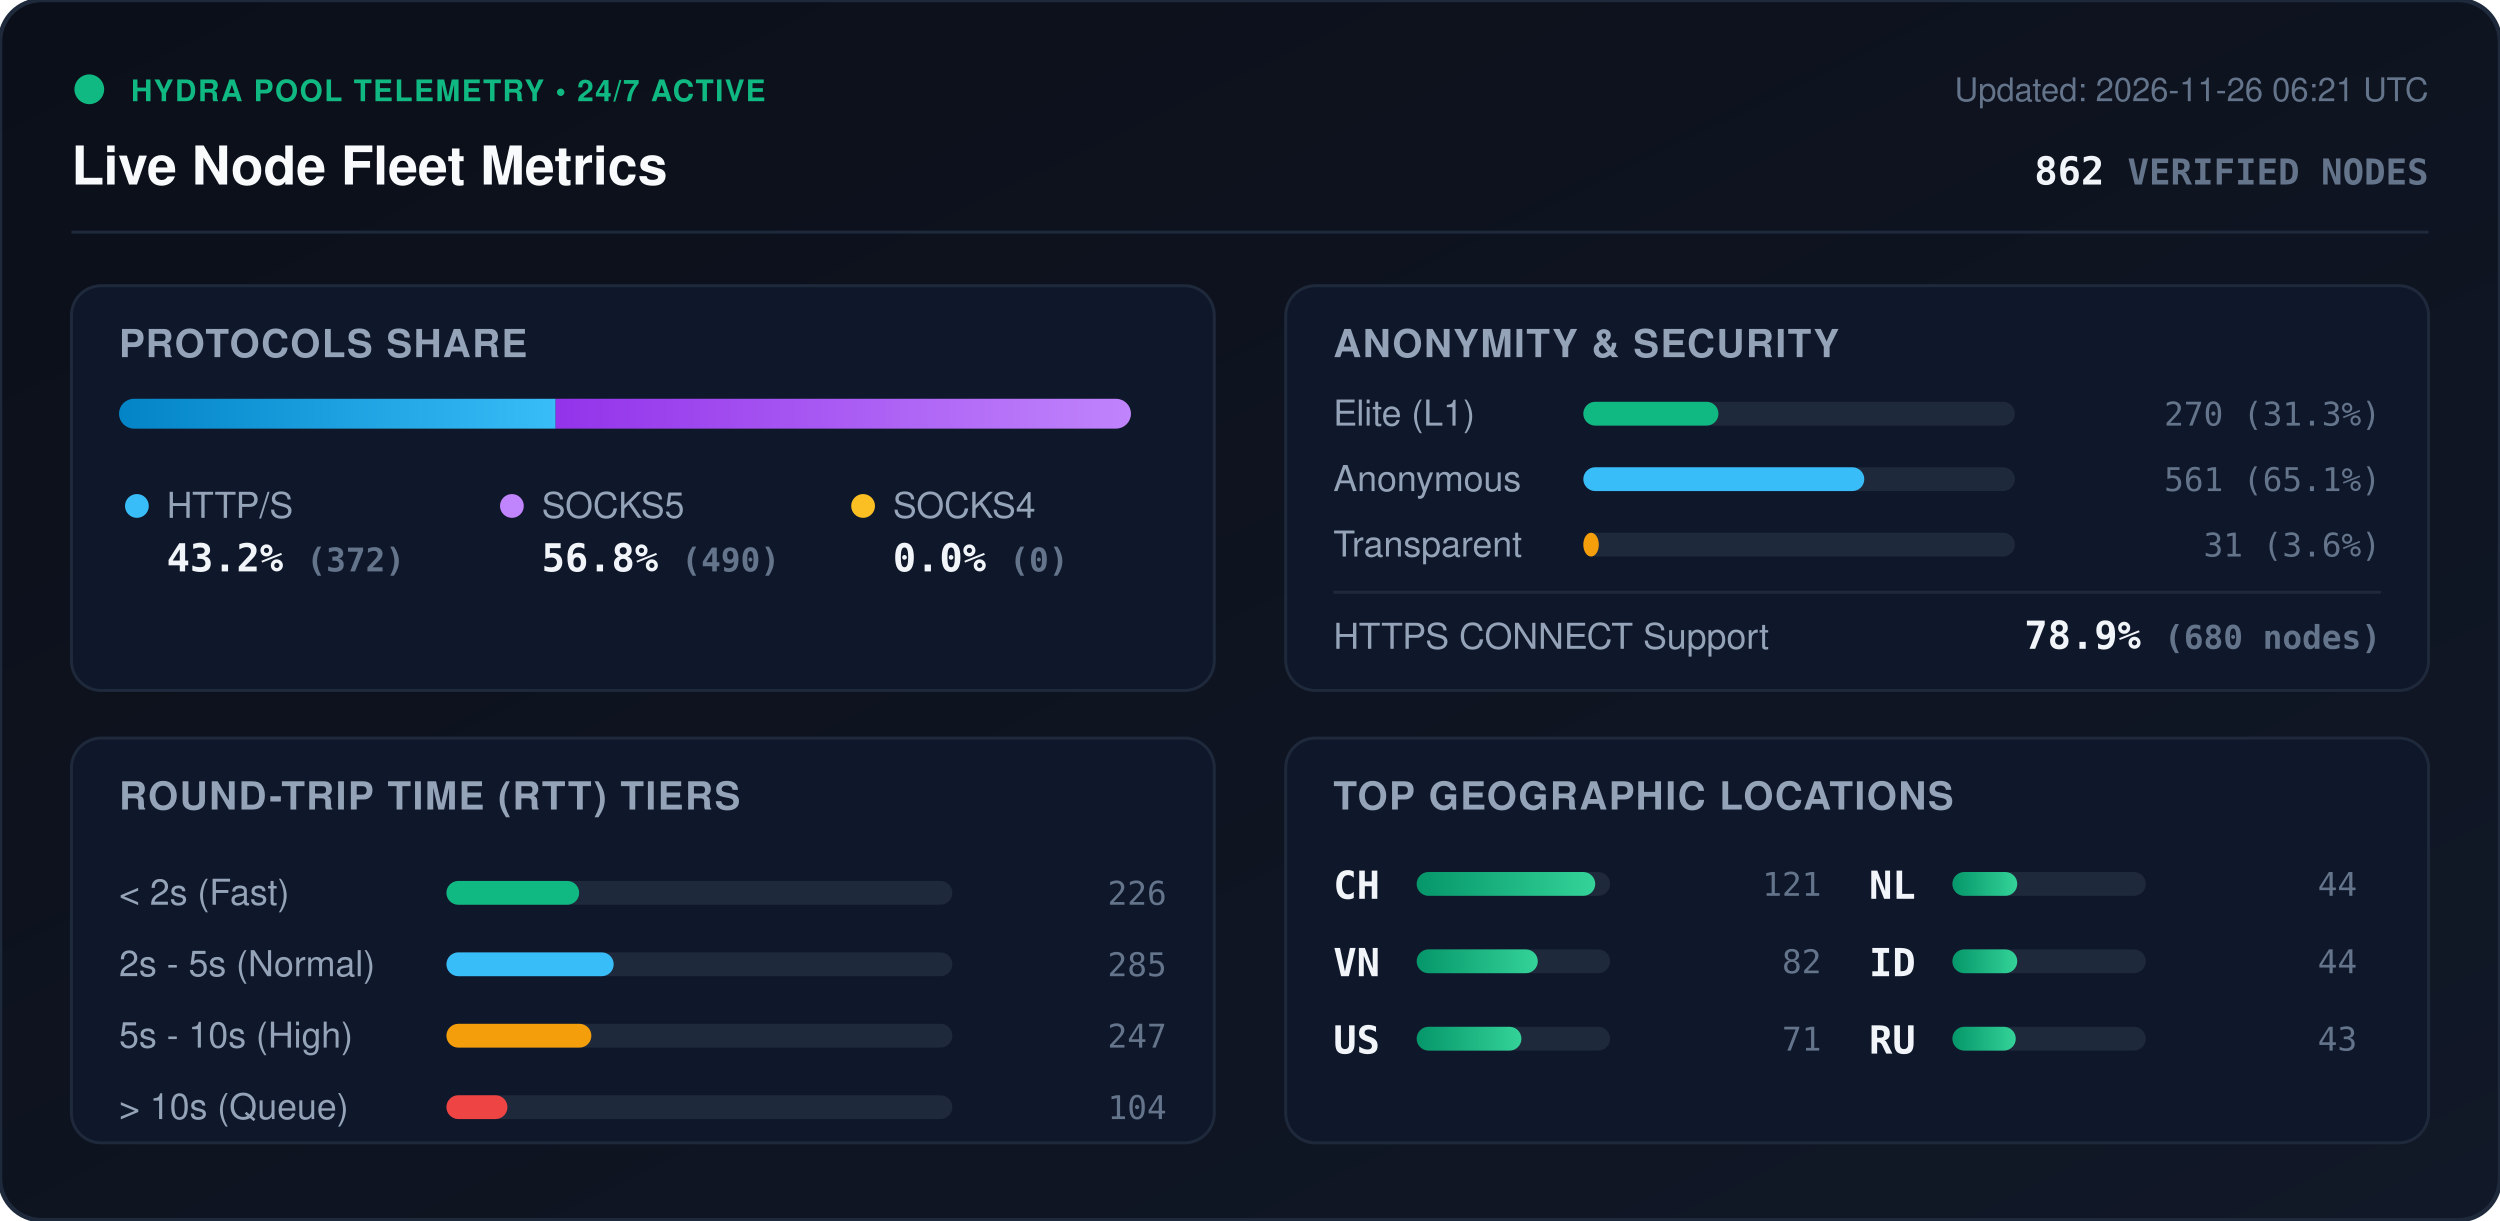
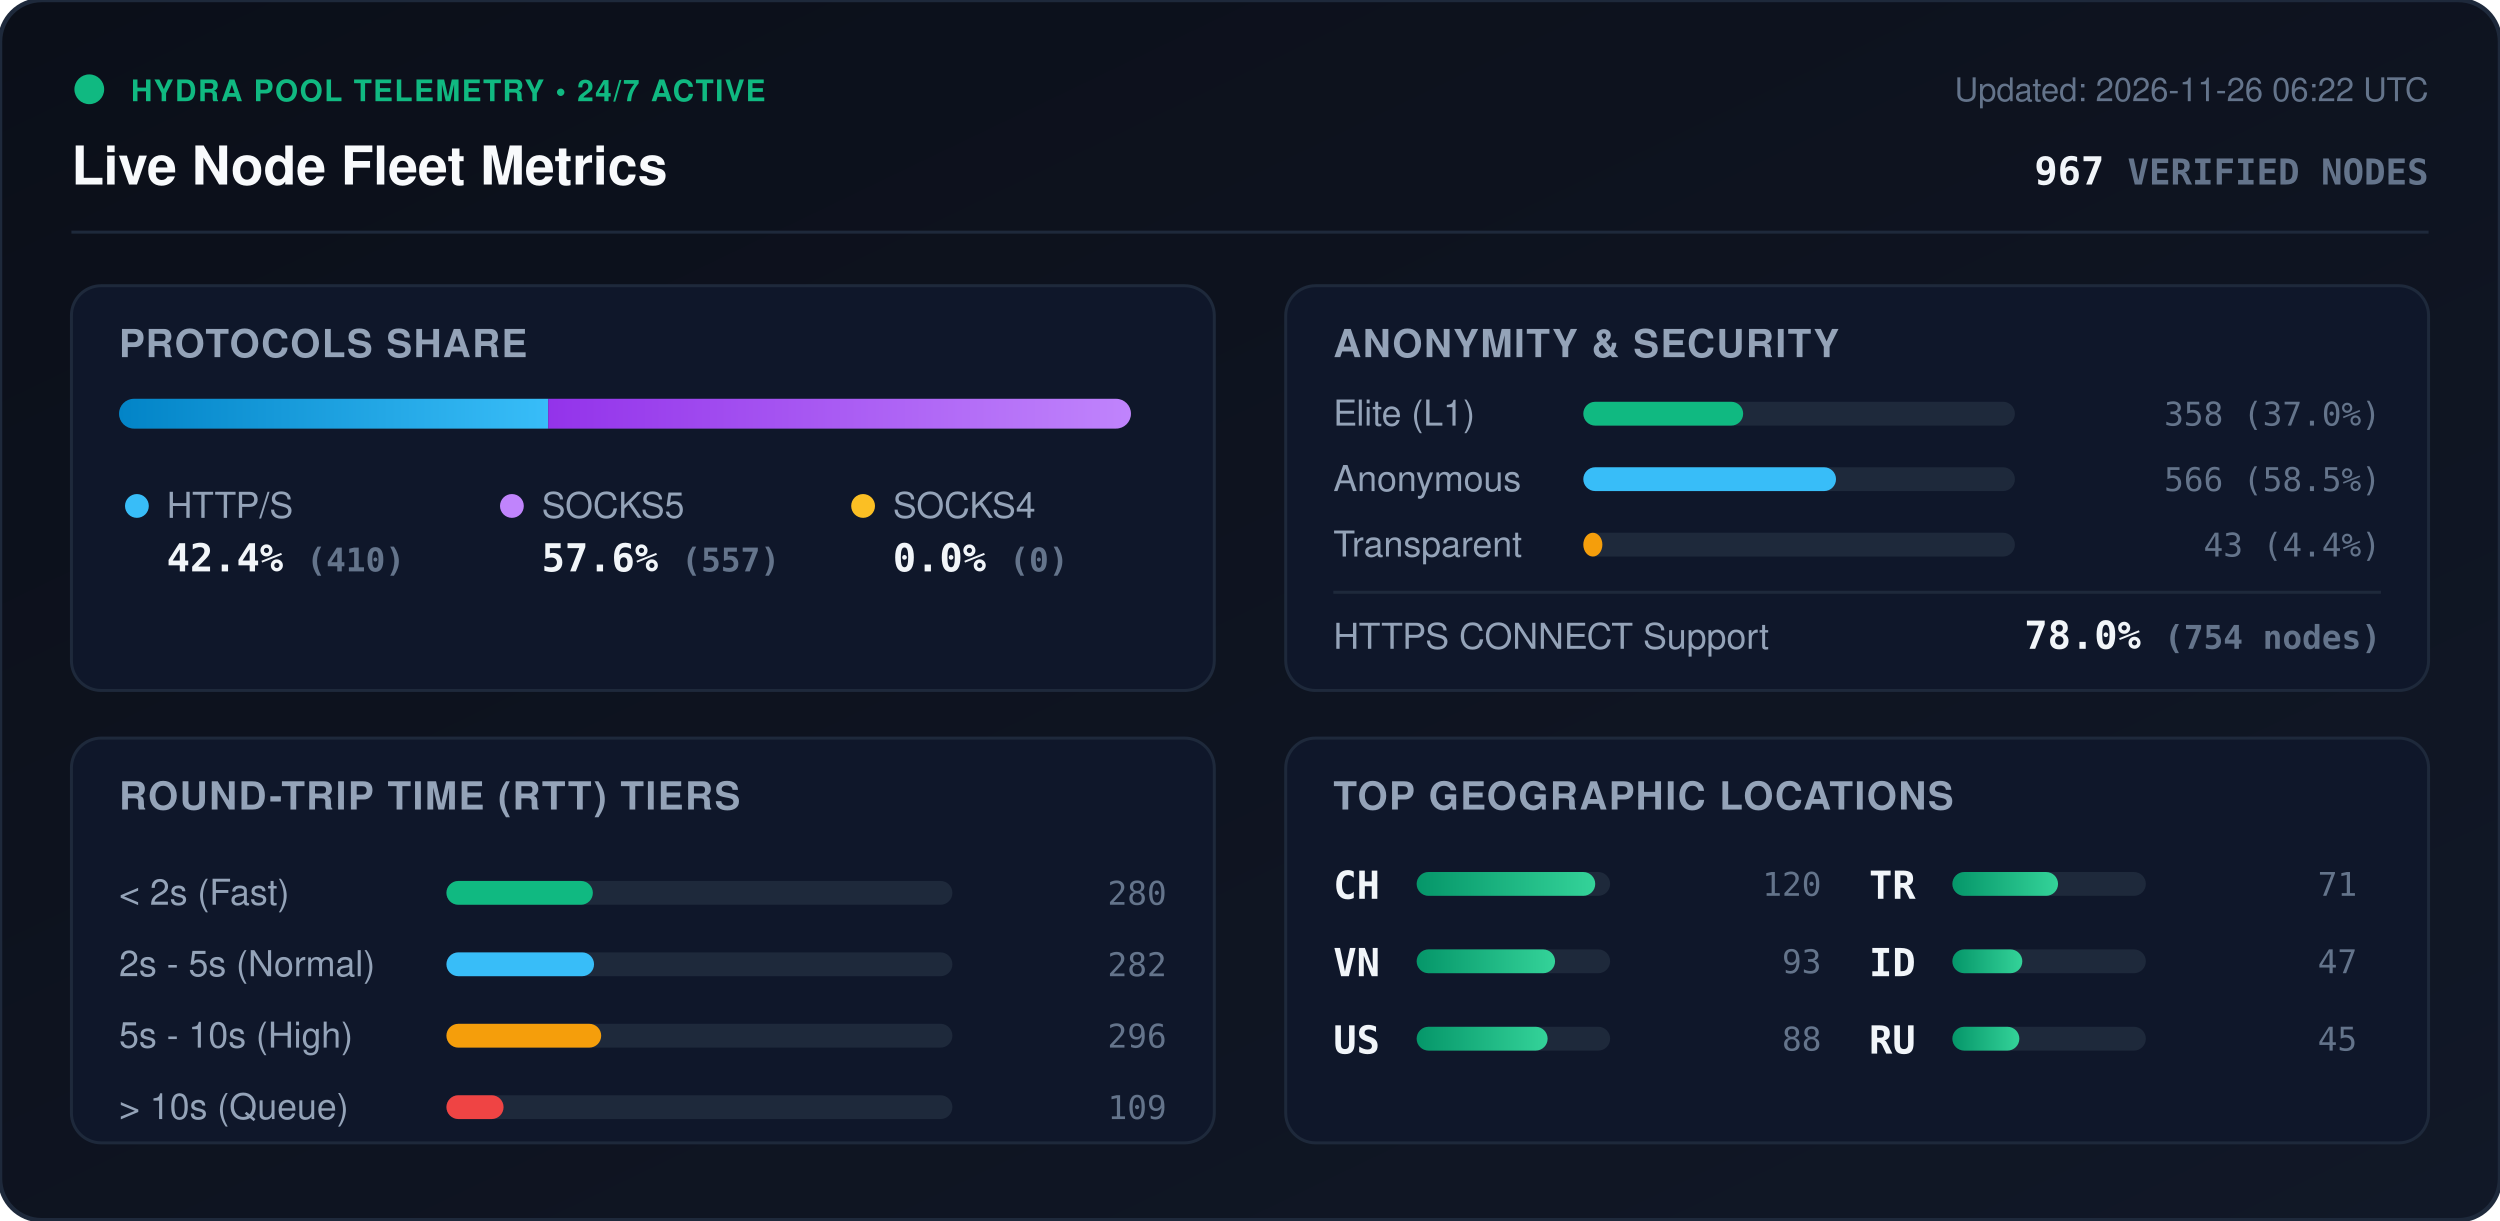
<svg xmlns="http://www.w3.org/2000/svg" viewBox="0 0 840 410" width="840" height="410" style="max-width: 100%; height: auto;">
  <defs>
    <linearGradient id="bg" x1="0%" y1="0%" x2="100%" y2="100%">
      <stop offset="0%" stop-color="#0b0f19" />
      <stop offset="100%" stop-color="#111827" />
    </linearGradient>
    <linearGradient id="bar-http" x1="0%" y1="0%" x2="100%" y2="0%">
      <stop offset="0%" stop-color="#0284c7" />
      <stop offset="100%" stop-color="#38bdf8" />
    </linearGradient>
    <linearGradient id="bar-socks5" x1="0%" y1="0%" x2="100%" y2="0%">
      <stop offset="0%" stop-color="#9333ea" />
      <stop offset="100%" stop-color="#c084fc" />
    </linearGradient>
    <linearGradient id="bar-socks4" x1="0%" y1="0%" x2="100%" y2="0%">
      <stop offset="0%" stop-color="#d97706" />
      <stop offset="100%" stop-color="#fbbf24" />
    </linearGradient>
    <linearGradient id="bar-green" x1="0%" y1="0%" x2="100%" y2="0%">
      <stop offset="0%" stop-color="#059669" />
      <stop offset="100%" stop-color="#34d399" />
    </linearGradient>
    <clipPath id="prog-track-clip">
      <rect width="340.0" height="10" rx="5" />
    </clipPath>
    <style>
      .title { font: 700 18px -apple-system, BlinkMacSystemFont, 'Segoe UI', Helvetica, Arial, sans-serif; fill: #f8fafc; }
      .sub { font: 500 11px -apple-system, BlinkMacSystemFont, 'Segoe UI', Helvetica, Arial, sans-serif; fill: #64748b; }
      .section-hdr { font: 600 13px -apple-system, BlinkMacSystemFont, 'Segoe UI', Helvetica, Arial, sans-serif; fill: #94a3b8; letter-spacing: 0.5px; }
      .metric-val { font: 700 13px -apple-system, BlinkMacSystemFont, 'Segoe UI', Helvetica, Arial, sans-serif; fill: #f1f5f9; }
      .metric-lbl { font: 500 12px -apple-system, BlinkMacSystemFont, 'Segoe UI', Helvetica, Arial, sans-serif; fill: #94a3b8; }
      .badge-txt { font: 700 10px -apple-system, BlinkMacSystemFont, 'Segoe UI', Helvetica, Arial, sans-serif; fill: #10b981; letter-spacing: 0.5px; }
      .mono { font-family: ui-monospace, SFMono-Regular, Menlo, Monaco, Consolas, monospace; }
      .pulse { animation: beacon 2s infinite ease-in-out; }
      @keyframes beacon { 0%, 100% { opacity: 1; } 50% { opacity: 0.35; } }
    </style>
  </defs>
  <rect width="840" height="410" rx="14" fill="url(#bg)" stroke="#1e293b" stroke-width="1.5" />
  <g transform="translate(24, 24)">
    <circle cx="6" cy="6" r="5" fill="#10b981" class="pulse" />
    <text x="20" y="10" class="badge-txt">HYDRA POOL TELEMETRY • 24/7 ACTIVE</text>
    <text x="0" y="38" class="title">Live Node Fleet Metrics</text>
-     <text x="792" y="10" text-anchor="end" class="sub">Updated: 2026-11-26 06:21 UTC</text>
-     <text x="792" y="38" text-anchor="end" class="metric-val mono" fill="#38bdf8">862 <tspan font-size="12" fill="#64748b">VERIFIED NODES</tspan>
+     <text x="792" y="10" text-anchor="end" class="sub">Updated: 2026-11-26 06:22 UTC</text>
+     <text x="792" y="38" text-anchor="end" class="metric-val mono" fill="#38bdf8">967 <tspan font-size="12" fill="#64748b">VERIFIED NODES</tspan>
    </text>
  </g>
  <line x1="24" y1="78" x2="816" y2="78" stroke="#1e293b" stroke-width="1" />
  <g transform="translate(24, 96)">
    <rect width="384" height="136" rx="10" fill="#0f172a" stroke="#1e293b" />
    <text x="16" y="24" class="section-hdr">PROTOCOLS SHARE</text>
    <g transform="translate(16, 38)">
      <rect width="340.0" height="10" rx="5" fill="#1e293b" />
      <g clip-path="url(#prog-track-clip)">
-         <rect x="0" width="146.7" height="10" fill="url(#bar-http)" />
-         <rect x="146.7" width="193.3" height="10" fill="url(#bar-socks5)" />
+         <rect x="0" width="144.2" height="10" fill="url(#bar-http)" />
+         <rect x="144.2" width="195.8" height="10" fill="url(#bar-socks5)" />
        <rect x="340.0" width="0.0" height="10" fill="url(#bar-socks4)" />
      </g>
    </g>
    <g transform="translate(16, 68)">
      <circle cx="6" cy="6" r="4" fill="#38bdf8" />
      <text x="16" y="10" class="metric-lbl">HTTP/S</text>
-       <text x="16" y="28" class="metric-val mono">43.2% <tspan font-size="11" fill="#64748b">(372)</tspan>
+       <text x="16" y="28" class="metric-val mono">42.4% <tspan font-size="11" fill="#64748b">(410)</tspan>
      </text>
      <circle cx="132" cy="6" r="4" fill="#c084fc" />
      <text x="142" y="10" class="metric-lbl">SOCKS5</text>
-       <text x="142" y="28" class="metric-val mono">56.8% <tspan font-size="11" fill="#64748b">(490)</tspan>
+       <text x="142" y="28" class="metric-val mono">57.6% <tspan font-size="11" fill="#64748b">(557)</tspan>
      </text>
      <circle cx="250" cy="6" r="4" fill="#fbbf24" />
      <text x="260" y="10" class="metric-lbl">SOCKS4</text>
      <text x="260" y="28" class="metric-val mono">0.0% <tspan font-size="11" fill="#64748b">(0)</tspan>
      </text>
    </g>
  </g>
  <g transform="translate(432, 96)">
    <rect width="384" height="136" rx="10" fill="#0f172a" stroke="#1e293b" />
    <text x="16" y="24" class="section-hdr">ANONYMITY &amp; SECURITY</text>
    <text x="16" y="47" class="metric-lbl">Elite (L1)</text>
    <rect x="100" y="39" width="145.0" height="8" rx="4" fill="#1e293b" />
-     <rect x="100" y="39" width="45.4" height="8" rx="4" fill="#10b981" />
-     <text x="368" y="47" text-anchor="end" class="mono sub" fill="#e2e8f0">270 (31.3%)</text>
+     <rect x="100" y="39" width="53.7" height="8" rx="4" fill="#10b981" />
+     <text x="368" y="47" text-anchor="end" class="mono sub" fill="#e2e8f0">358 (37.0%)</text>
    <text x="16" y="69" class="metric-lbl">Anonymous</text>
    <rect x="100" y="61" width="145.0" height="8" rx="4" fill="#1e293b" />
-     <rect x="100" y="61" width="94.4" height="8" rx="4" fill="#38bdf8" />
-     <text x="368" y="69" text-anchor="end" class="mono sub" fill="#e2e8f0">561 (65.1%)</text>
+     <rect x="100" y="61" width="84.9" height="8" rx="4" fill="#38bdf8" />
+     <text x="368" y="69" text-anchor="end" class="mono sub" fill="#e2e8f0">566 (58.5%)</text>
    <text x="16" y="91" class="metric-lbl">Transparent</text>
    <rect x="100" y="83" width="145.0" height="8" rx="4" fill="#1e293b" />
-     <rect x="100" y="83" width="5.2" height="8" rx="4" fill="#f59e0b" />
-     <text x="368" y="91" text-anchor="end" class="mono sub" fill="#e2e8f0">31 (3.6%)</text>
+     <rect x="100" y="83" width="6.4" height="8" rx="4" fill="#f59e0b" />
+     <text x="368" y="91" text-anchor="end" class="mono sub" fill="#e2e8f0">43 (4.4%)</text>
    <line x1="16" y1="103" x2="368" y2="103" stroke="#1e293b" stroke-width="1" />
    <text x="16" y="122" class="metric-lbl">HTTPS CONNECT Support</text>
-     <text x="368" y="122" text-anchor="end" class="metric-val mono" fill="#34d399">78.9% <tspan font-size="11" fill="#64748b">(680 nodes)</tspan>
+     <text x="368" y="122" text-anchor="end" class="metric-val mono" fill="#34d399">78.0% <tspan font-size="11" fill="#64748b">(754 nodes)</tspan>
    </text>
  </g>
  <g transform="translate(24, 248)">
    <rect width="384" height="136" rx="10" fill="#0f172a" stroke="#1e293b" />
    <text x="16" y="24" class="section-hdr">ROUND-TRIP TIME (RTT) TIERS</text>
    <g transform="translate(16, 42)">
      <text x="0" y="14" class="metric-lbl">&lt; 2s (Fast)</text>
      <rect x="110" y="6" width="170" height="8" rx="4" fill="#1e293b" />
-       <rect x="110" y="6" width="44.6" height="8" rx="4" fill="#10b981" />
-       <text x="352" y="14" text-anchor="end" class="mono sub">226</text>
+       <rect x="110" y="6" width="49.2" height="8" rx="4" fill="#10b981" />
+       <text x="352" y="14" text-anchor="end" class="mono sub">280</text>
      <text x="0" y="38" class="metric-lbl">2s - 5s (Normal)</text>
      <rect x="110" y="30" width="170" height="8" rx="4" fill="#1e293b" />
-       <rect x="110" y="30" width="56.2" height="8" rx="4" fill="#38bdf8" />
-       <text x="352" y="38" text-anchor="end" class="mono sub">285</text>
+       <rect x="110" y="30" width="49.6" height="8" rx="4" fill="#38bdf8" />
+       <text x="352" y="38" text-anchor="end" class="mono sub">282</text>
      <text x="0" y="62" class="metric-lbl">5s - 10s (High)</text>
      <rect x="110" y="54" width="170" height="8" rx="4" fill="#1e293b" />
-       <rect x="110" y="54" width="48.7" height="8" rx="4" fill="#f59e0b" />
-       <text x="352" y="62" text-anchor="end" class="mono sub">247</text>
+       <rect x="110" y="54" width="52.0" height="8" rx="4" fill="#f59e0b" />
+       <text x="352" y="62" text-anchor="end" class="mono sub">296</text>
      <text x="0" y="86" class="metric-lbl">&gt; 10s (Queue)</text>
      <rect x="110" y="78" width="170" height="8" rx="4" fill="#1e293b" />
-       <rect x="110" y="78" width="20.5" height="8" rx="4" fill="#ef4444" />
-       <text x="352" y="86" text-anchor="end" class="mono sub">104</text>
+       <rect x="110" y="78" width="19.2" height="8" rx="4" fill="#ef4444" />
+       <text x="352" y="86" text-anchor="end" class="mono sub">109</text>
    </g>
  </g>
  <g transform="translate(432, 248)">
    <rect width="384" height="136" rx="10" fill="#0f172a" stroke="#1e293b" />
    <text x="16" y="24" class="section-hdr">TOP GEOGRAPHIC LOCATIONS</text>
    <g transform="translate(16, 42)">
      <g transform="translate(0, 0)">
        <text x="0" y="12" class="mono metric-val" font-size="12">CH</text>
        <rect x="28" y="3" width="65" height="8" rx="4" fill="#1e293b" />
        <rect x="28" y="3" width="60.0" height="8" rx="4" fill="url(#bar-green)" />
-         <text x="164" y="11" text-anchor="end" class="mono sub">121</text>
+         <text x="164" y="11" text-anchor="end" class="mono sub">120</text>
      </g>
      <g transform="translate(0, 26)">
        <text x="0" y="12" class="mono metric-val" font-size="12">VN</text>
        <rect x="28" y="3" width="65" height="8" rx="4" fill="#1e293b" />
-         <rect x="28" y="3" width="40.7" height="8" rx="4" fill="url(#bar-green)" />
-         <text x="164" y="11" text-anchor="end" class="mono sub">82</text>
+         <rect x="28" y="3" width="46.5" height="8" rx="4" fill="url(#bar-green)" />
+         <text x="164" y="11" text-anchor="end" class="mono sub">93</text>
      </g>
      <g transform="translate(0, 52)">
        <text x="0" y="12" class="mono metric-val" font-size="12">US</text>
        <rect x="28" y="3" width="65" height="8" rx="4" fill="#1e293b" />
-         <rect x="28" y="3" width="35.2" height="8" rx="4" fill="url(#bar-green)" />
-         <text x="164" y="11" text-anchor="end" class="mono sub">71</text>
+         <rect x="28" y="3" width="44.0" height="8" rx="4" fill="url(#bar-green)" />
+         <text x="164" y="11" text-anchor="end" class="mono sub">88</text>
      </g>
      <g transform="translate(180, 0)">
-         <text x="0" y="12" class="mono metric-val" font-size="12">NL</text>
+         <text x="0" y="12" class="mono metric-val" font-size="12">TR</text>
        <rect x="28" y="3" width="65" height="8" rx="4" fill="#1e293b" />
-         <rect x="28" y="3" width="21.8" height="8" rx="4" fill="url(#bar-green)" />
-         <text x="164" y="11" text-anchor="end" class="mono sub">44</text>
+         <rect x="28" y="3" width="35.5" height="8" rx="4" fill="url(#bar-green)" />
+         <text x="164" y="11" text-anchor="end" class="mono sub">71</text>
      </g>
      <g transform="translate(180, 26)">
        <text x="0" y="12" class="mono metric-val" font-size="12">ID</text>
        <rect x="28" y="3" width="65" height="8" rx="4" fill="#1e293b" />
-         <rect x="28" y="3" width="21.8" height="8" rx="4" fill="url(#bar-green)" />
-         <text x="164" y="11" text-anchor="end" class="mono sub">44</text>
+         <rect x="28" y="3" width="23.5" height="8" rx="4" fill="url(#bar-green)" />
+         <text x="164" y="11" text-anchor="end" class="mono sub">47</text>
      </g>
      <g transform="translate(180, 52)">
        <text x="0" y="12" class="mono metric-val" font-size="12">RU</text>
        <rect x="28" y="3" width="65" height="8" rx="4" fill="#1e293b" />
-         <rect x="28" y="3" width="21.3" height="8" rx="4" fill="url(#bar-green)" />
-         <text x="164" y="11" text-anchor="end" class="mono sub">43</text>
+         <rect x="28" y="3" width="22.5" height="8" rx="4" fill="url(#bar-green)" />
+         <text x="164" y="11" text-anchor="end" class="mono sub">45</text>
      </g>
    </g>
  </g>
</svg>
